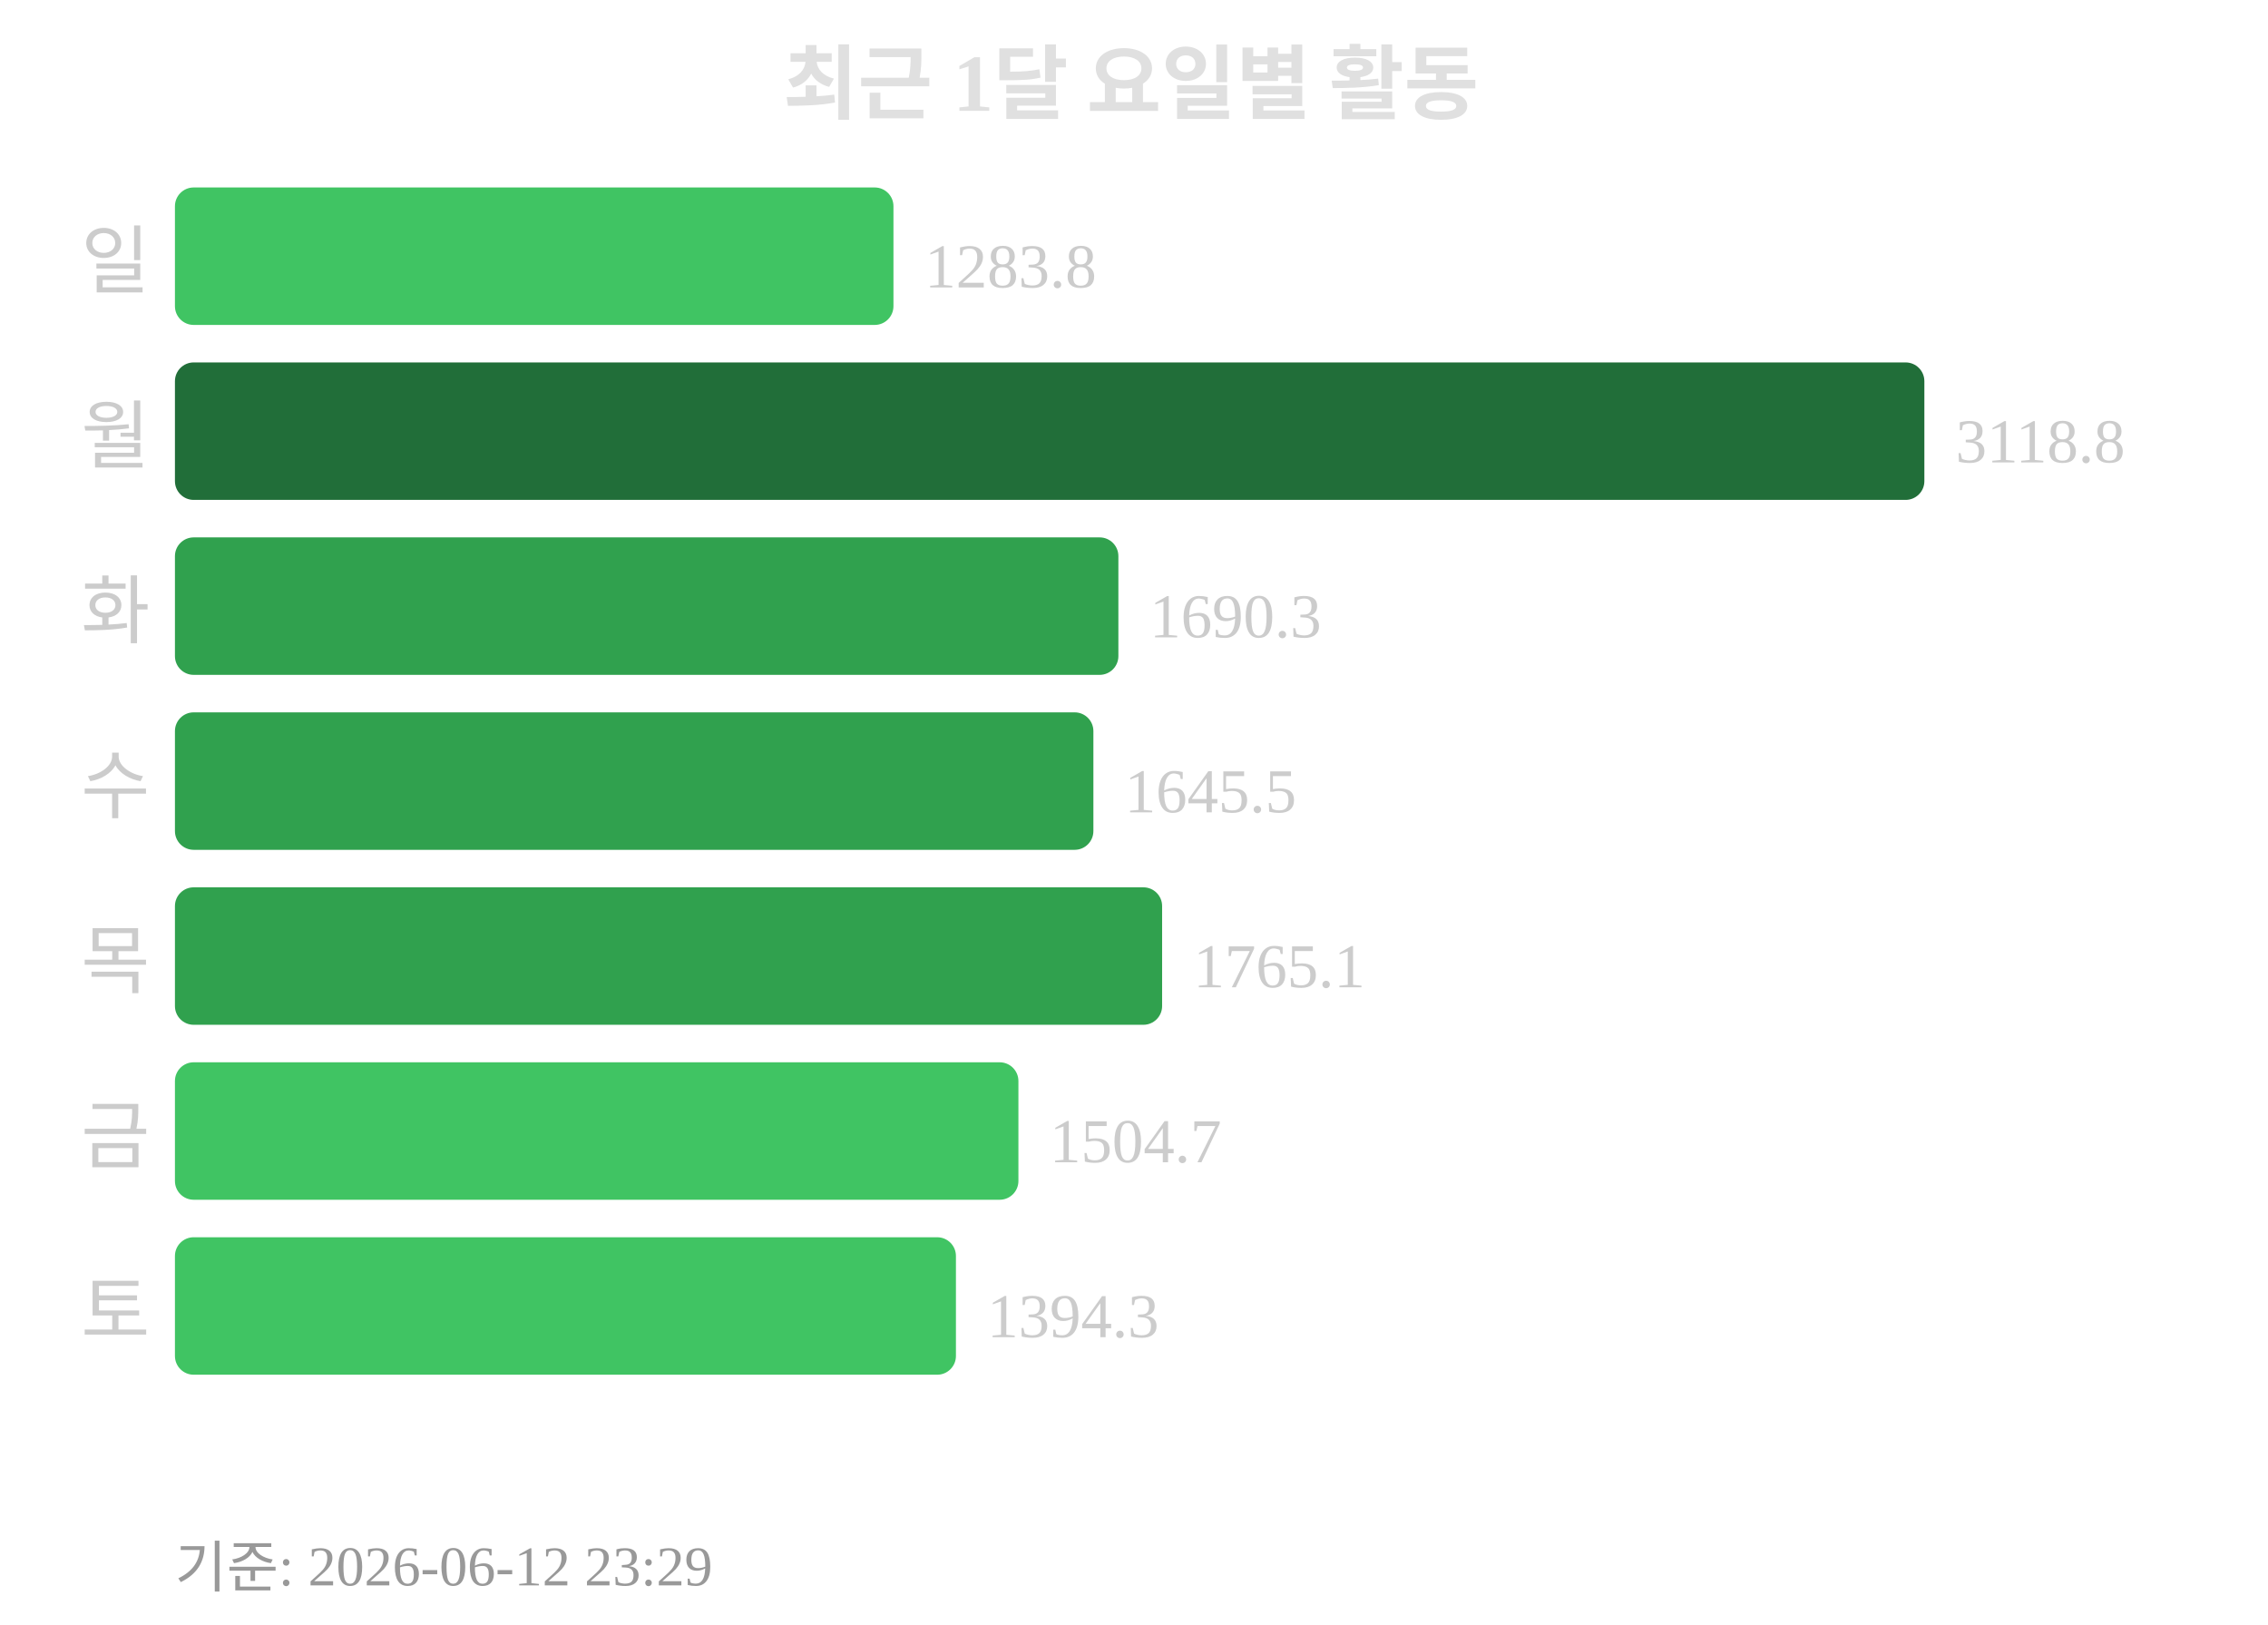
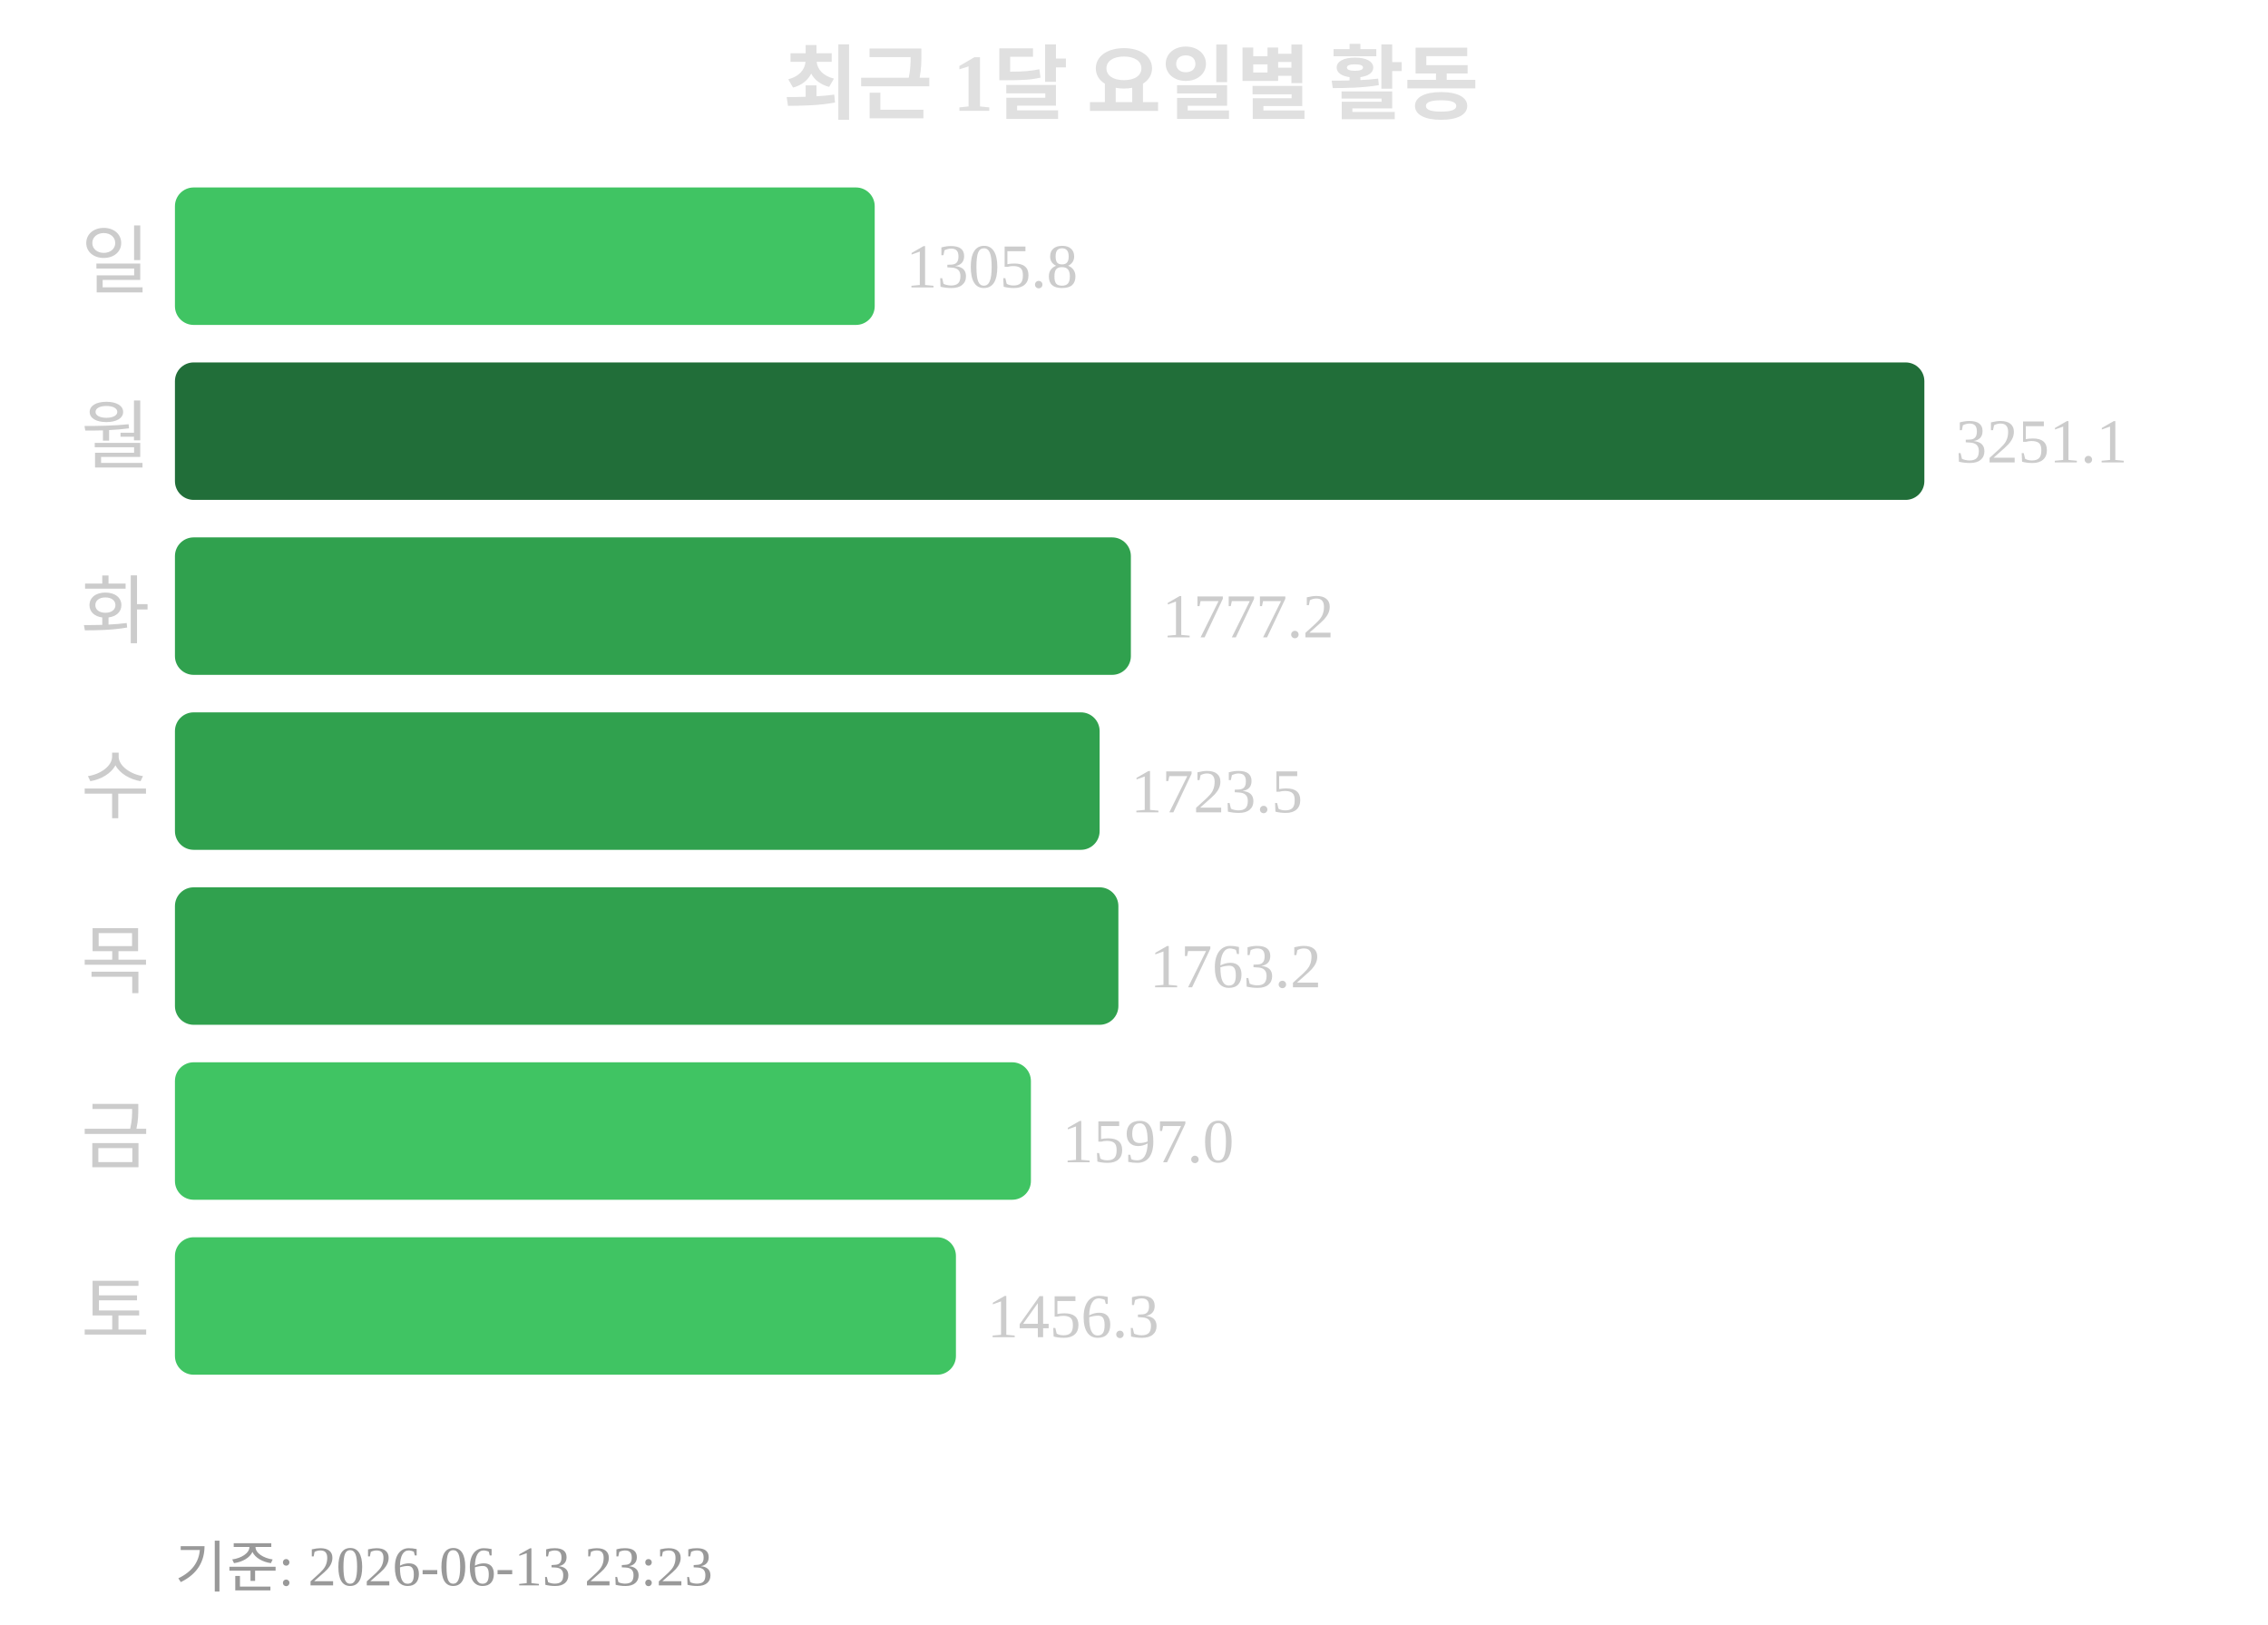
<svg xmlns="http://www.w3.org/2000/svg" width="363" height="260">
  <text x="181" y="18" text-anchor="middle" font-size="13" font-weight="bold" fill="#e0e0e0">최근 1달 요일별 활동</text>
  <text x="24" y="46" text-anchor="end" font-size="12" fill="#cccccc">일</text>
-   <rect x="28" y="30" width="115" height="22" rx="3" fill="#40c463" />
-   <text x="148" y="46" font-size="10" fill="#cccccc">1283.8</text>
+   <rect x="28" y="30" width="112" height="22" rx="3" fill="#40c463" />
+   <text x="145" y="46" font-size="10" fill="#cccccc">1305.8</text>
  <text x="24" y="74" text-anchor="end" font-size="12" fill="#cccccc">월</text>
  <rect x="28" y="58" width="280" height="22" rx="3" fill="#216e39" />
-   <text x="313" y="74" font-size="10" fill="#cccccc">3118.8</text>
+   <text x="313" y="74" font-size="10" fill="#cccccc">3251.1</text>
  <text x="24" y="102" text-anchor="end" font-size="12" fill="#cccccc">화</text>
-   <rect x="28" y="86" width="151" height="22" rx="3" fill="#30a14e" />
-   <text x="184" y="102" font-size="10" fill="#cccccc">1690.3</text>
+   <rect x="28" y="86" width="153" height="22" rx="3" fill="#30a14e" />
+   <text x="186" y="102" font-size="10" fill="#cccccc">1777.2</text>
  <text x="24" y="130" text-anchor="end" font-size="12" fill="#cccccc">수</text>
-   <rect x="28" y="114" width="147" height="22" rx="3" fill="#30a14e" />
-   <text x="180" y="130" font-size="10" fill="#cccccc">1645.5</text>
+   <rect x="28" y="114" width="148" height="22" rx="3" fill="#30a14e" />
+   <text x="181" y="130" font-size="10" fill="#cccccc">1723.5</text>
  <text x="24" y="158" text-anchor="end" font-size="12" fill="#cccccc">목</text>
-   <rect x="28" y="142" width="158" height="22" rx="3" fill="#30a14e" />
-   <text x="191" y="158" font-size="10" fill="#cccccc">1765.1</text>
+   <rect x="28" y="142" width="151" height="22" rx="3" fill="#30a14e" />
+   <text x="184" y="158" font-size="10" fill="#cccccc">1763.2</text>
  <text x="24" y="186" text-anchor="end" font-size="12" fill="#cccccc">금</text>
-   <rect x="28" y="170" width="135" height="22" rx="3" fill="#40c463" />
-   <text x="168" y="186" font-size="10" fill="#cccccc">1504.7</text>
+   <rect x="28" y="170" width="137" height="22" rx="3" fill="#40c463" />
+   <text x="170" y="186" font-size="10" fill="#cccccc">1597.0</text>
  <text x="24" y="214" text-anchor="end" font-size="12" fill="#cccccc">토</text>
  <rect x="28" y="198" width="125" height="22" rx="3" fill="#40c463" />
-   <text x="158" y="214" font-size="10" fill="#cccccc">1394.3</text>
-   <text x="28" y="254" font-size="9" fill="#999999">기준: 2026-06-12 23:29</text>
+   <text x="158" y="214" font-size="10" fill="#cccccc">1456.3</text>
+   <text x="28" y="254" font-size="9" fill="#999999">기준: 2026-06-13 23:23</text>
</svg>
